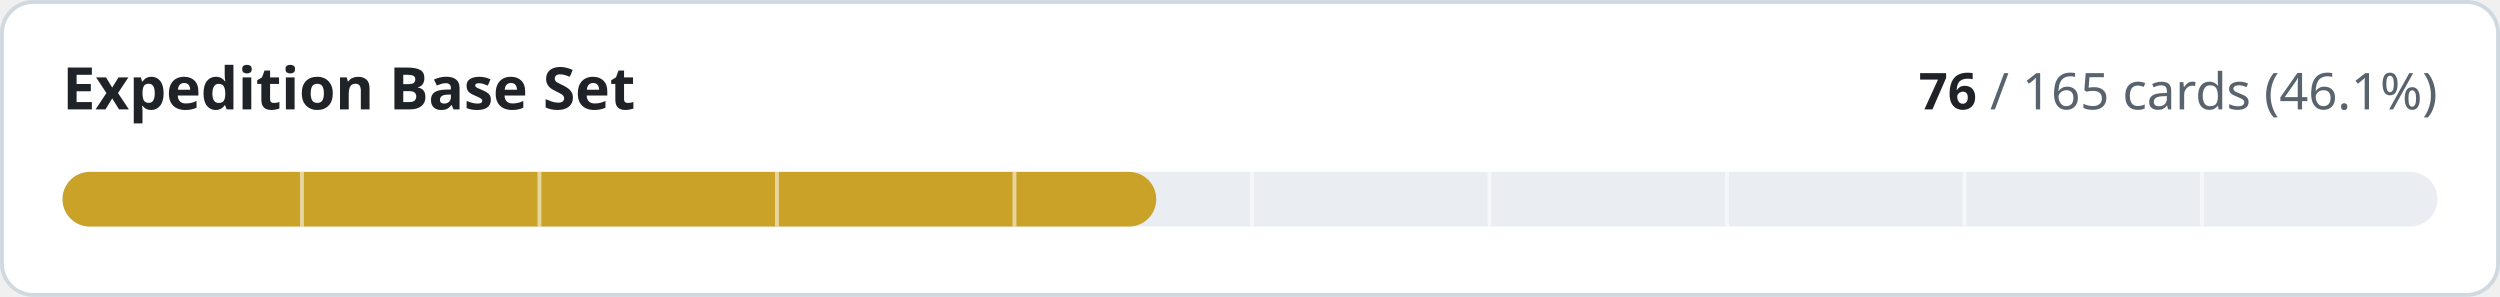
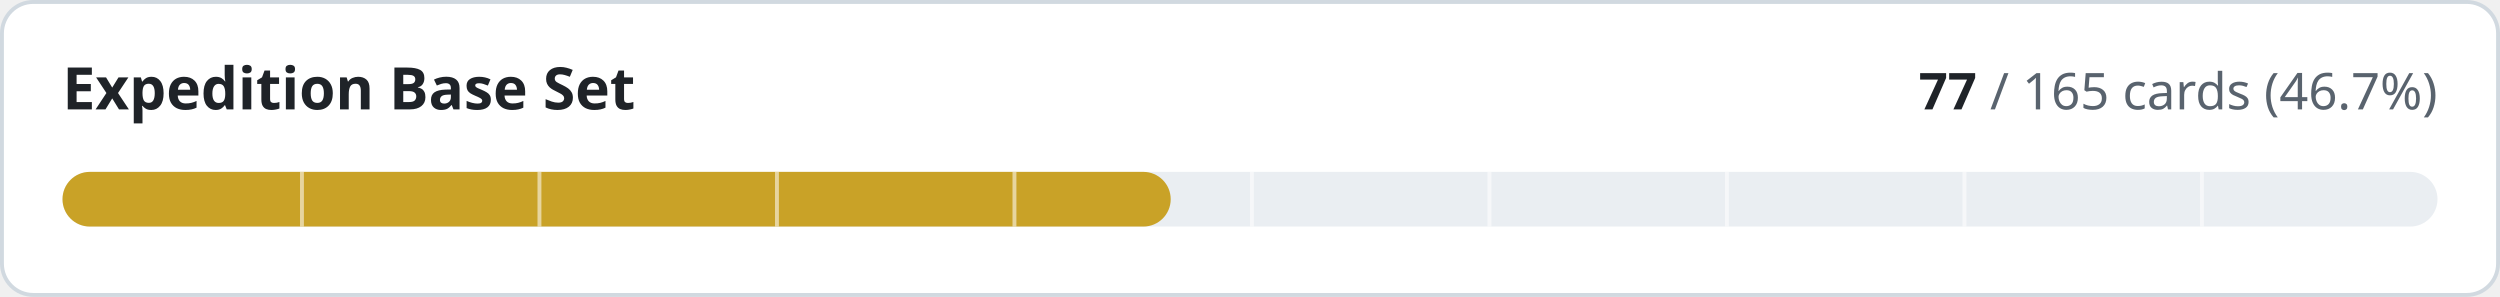
- <svg xmlns="http://www.w3.org/2000/svg" width="640" height="76" viewBox="0 0 640 76" role="img" aria-label="Expedition Base Set: 76 of 165 cards implemented">
+ <svg xmlns="http://www.w3.org/2000/svg" width="640" height="76" viewBox="0 0 640 76" role="img" aria-label="Expedition Base Set: 77 of 165 cards implemented">
  <style>
.t{fill:#1f2328}.m{fill:#59636e}.trk{fill:#eaeef2}.bd{stroke:#d1d9e0}.bg{fill:#ffffff}
@media (prefers-color-scheme:dark){.t{fill:#f0f6fc}.m{fill:#9198a1}.trk{fill:#262c36}.bd{stroke:#3d444d}.bg{fill:#0d1117}}
text{font-family:-apple-system,BlinkMacSystemFont,'Segoe UI','Noto Sans',Helvetica,Arial,sans-serif;font-variant-numeric:tabular-nums}
</style>
  <rect class="bg bd" x="0.5" y="0.5" width="639" height="75" rx="8" stroke-width="1" />
  <text class="t" x="16" y="28" font-size="15" font-weight="600">Expedition Base Set</text>
  <text class="m" x="624" y="28" font-size="13" text-anchor="end">
-     <tspan class="t" font-weight="600">76</tspan> / 165 cards (46.1%)</text>
+     <tspan class="t" font-weight="600">77</tspan> / 165 cards (46.7%)</text>
  <rect class="trk" x="16" y="44" width="608" height="14" rx="7" />
-   <rect x="16" y="44" width="280.0" height="14" rx="7" fill="#c9a227" />
+   <rect x="16" y="44" width="283.7" height="14" rx="7" fill="#c9a227" />
  <rect x="76.8" y="44" width="1" height="14" class="bg" opacity="0.55" />
  <rect x="137.6" y="44" width="1" height="14" class="bg" opacity="0.55" />
  <rect x="198.4" y="44" width="1" height="14" class="bg" opacity="0.55" />
  <rect x="259.2" y="44" width="1" height="14" class="bg" opacity="0.55" />
  <rect x="320.0" y="44" width="1" height="14" class="bg" opacity="0.55" />
  <rect x="380.8" y="44" width="1" height="14" class="bg" opacity="0.55" />
  <rect x="441.6" y="44" width="1" height="14" class="bg" opacity="0.55" />
  <rect x="502.4" y="44" width="1" height="14" class="bg" opacity="0.55" />
  <rect x="563.2" y="44" width="1" height="14" class="bg" opacity="0.55" />
</svg>
